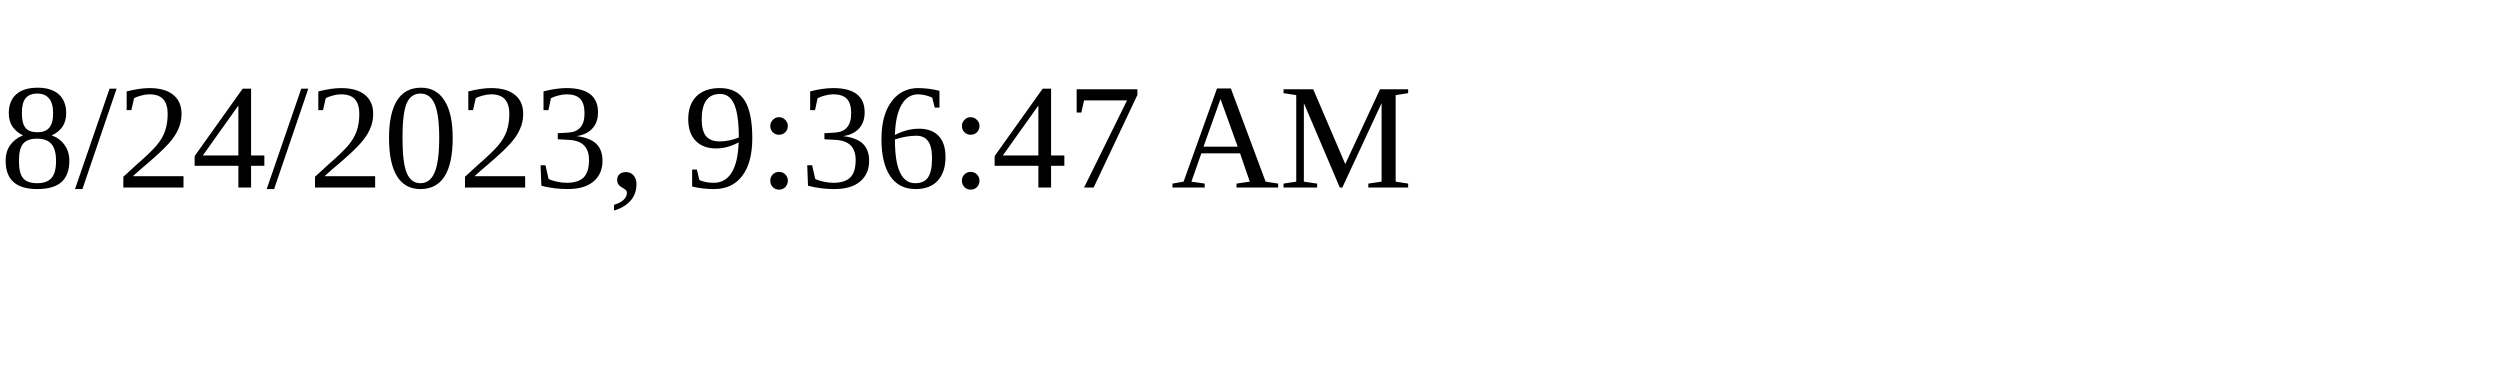
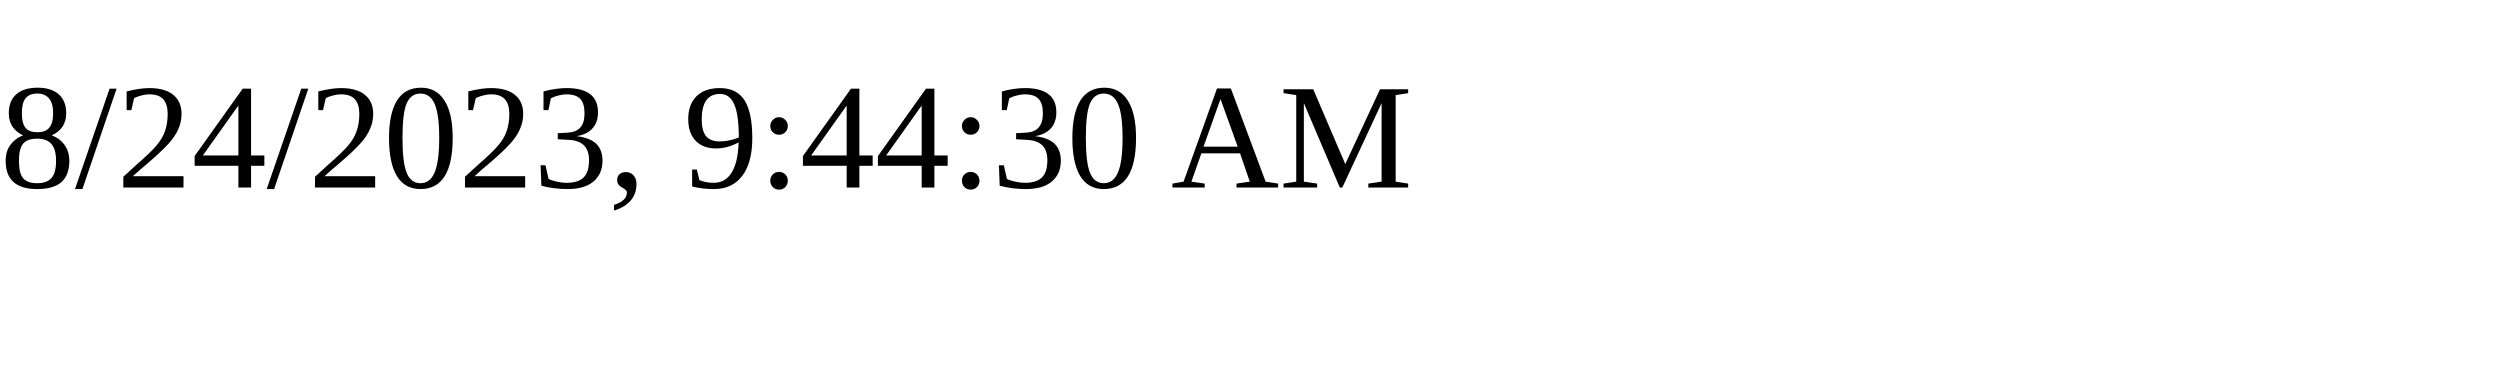
<svg xmlns="http://www.w3.org/2000/svg" height="30" width="200">
-   <text x="0" y="15">8/24/2023, 9:36:47 AM</text>
+   <text x="0" y="15">8/24/2023, 9:44:30 AM</text>
</svg>
